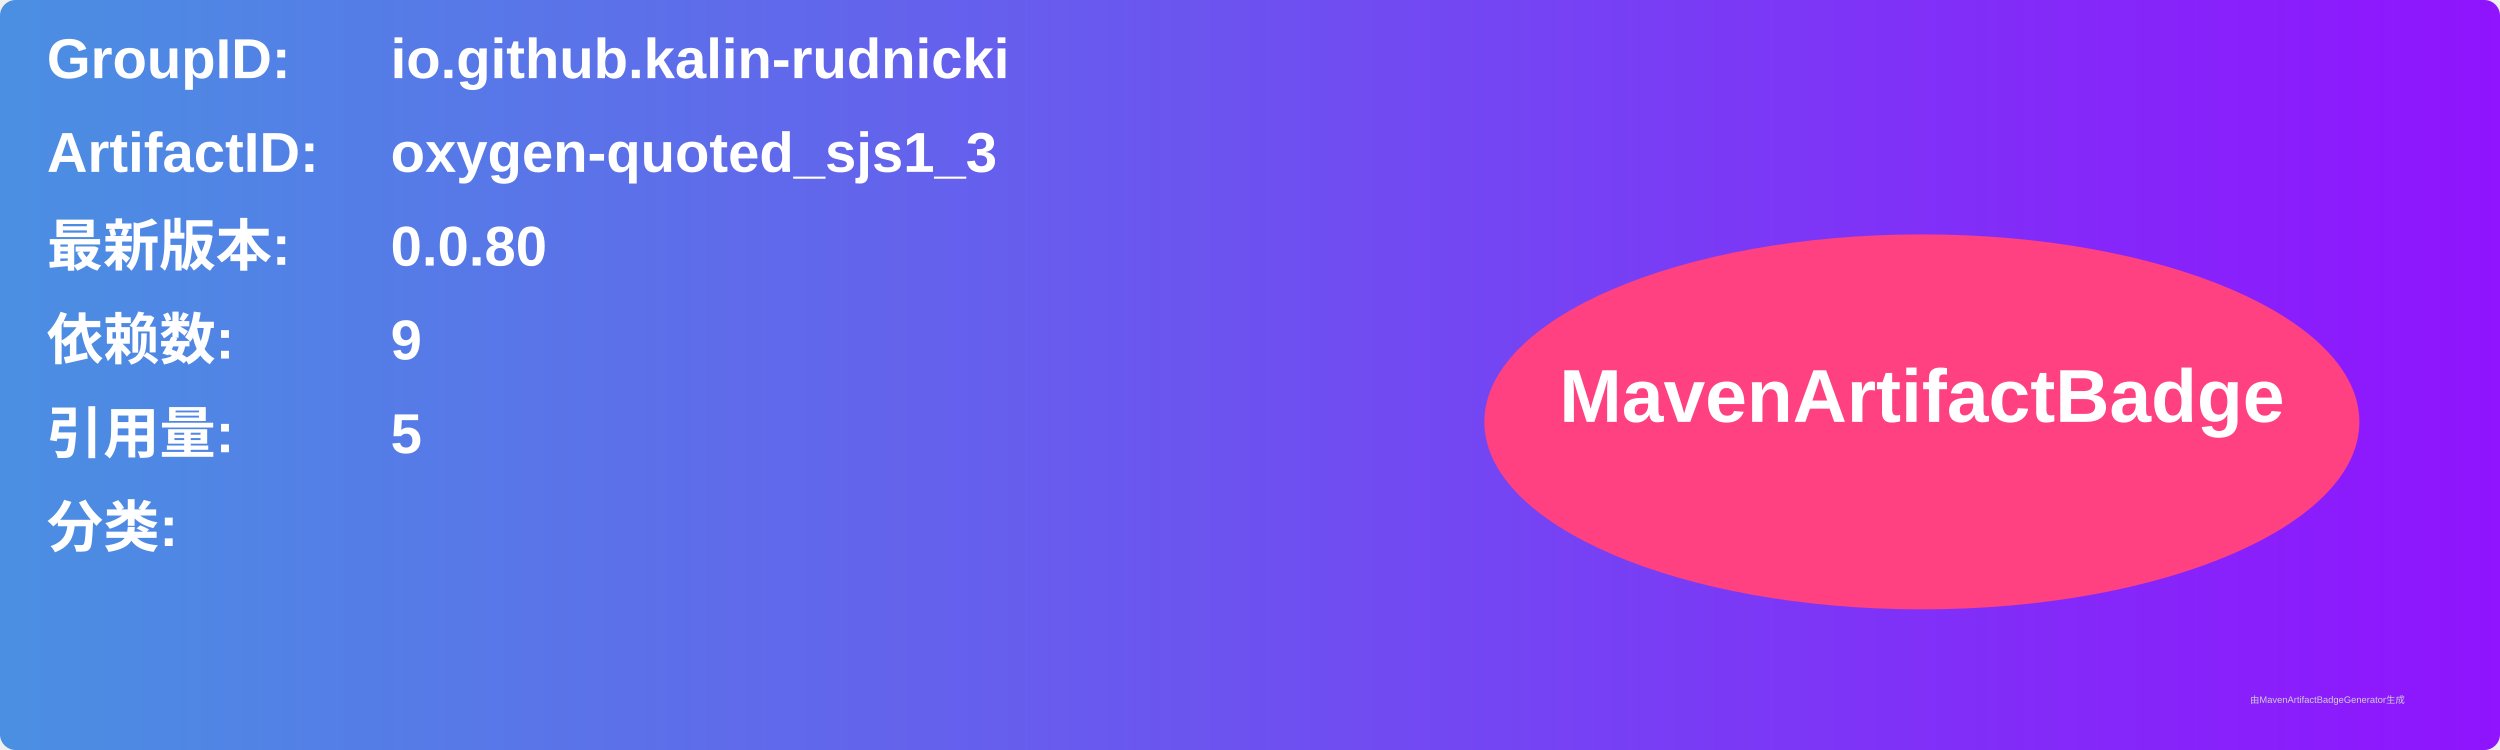
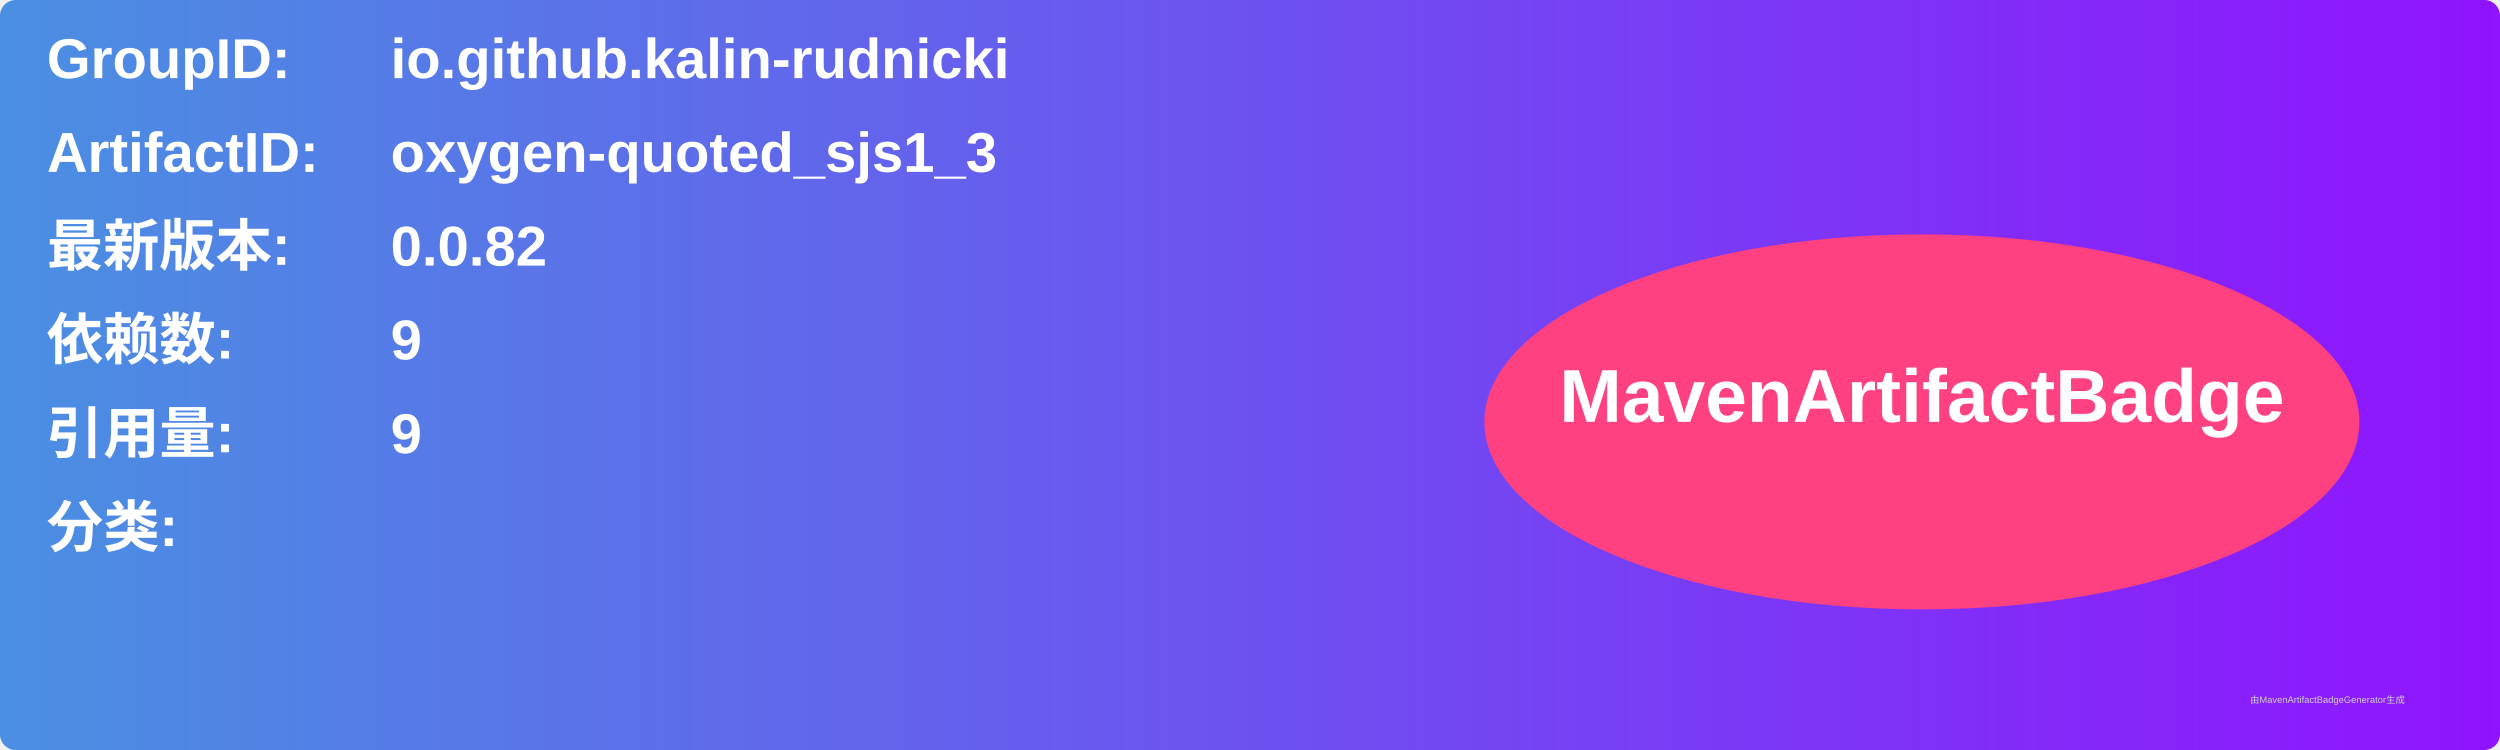
<svg xmlns="http://www.w3.org/2000/svg" width="800" height="240" viewBox="0 0 800 240">
  <linearGradient id="grad" x1="0%" y1="0%" x2="100%" y2="0%">
    <stop offset="0%" stop-color="#4a90e2" />
    <stop offset="100%" stop-color="#9013fe" />
  </linearGradient>
  <rect width="100%" height="100%" rx="5" ry="5" fill="url(#grad)" />
  <g transform="translate(15, 15)">
    <text x="0" y="10" font-family="Arial" font-size="18" fill="white" font-weight="bold" width="260">GroupID:</text>
    <text x="110" y="10" font-family="Arial" font-size="18" fill="white" font-weight="bold" width="460">io.github.kalin-rudnicki</text>
    <text x="0" y="40" font-family="Arial" font-size="18" fill="white" font-weight="bold" width="260">ArtifactID:</text>
    <text x="110" y="40" font-family="Arial" font-size="18" fill="white" font-weight="bold" width="460">oxygen-quoted_sjs1_3</text>
    <text x="0" y="70" font-family="Arial" font-size="18" fill="white" font-weight="bold">最新版本:</text>
    <text x="110" y="70" font-family="Arial" font-size="18" fill="white" font-weight="bold">
-       <tspan font-weight="bold">0.0.80</tspan>
+       <tspan font-weight="bold">0.0.82</tspan>
    </text>
    <text x="0" y="100" font-family="Arial" font-size="18" fill="white" font-weight="bold">依赖数: </text>
    <text x="110" y="100" font-family="Arial" font-size="18" fill="white">
      <tspan font-weight="bold">9</tspan>
    </text>
    <text x="0" y="130" font-family="Arial" font-size="18" fill="white" font-weight="bold">引用量: </text>
    <text x="110" y="130" font-family="Arial" font-size="18" fill="white">
-       <tspan font-weight="bold">5</tspan>
+       <tspan font-weight="bold">9</tspan>
    </text>
    <text x="0" y="160" font-family="Arial" font-size="18" fill="white" font-weight="bold">分类:</text>
    <text x="10" y="190" font-family="Arial" font-size="10" fill="white">
      <tspan font-weight="bold" />
    </text>
    <ellipse cx="600" cy="120" rx="140" ry="60" fill="#ff4081" />
    <text x="600" y="120" text-anchor="middle" font-family="Arial" font-size="24" fill="white" font-weight="bold">MavenArtifactBadge</text>
  </g>
  <text x="720" y="225" font-family="Arial" font-size="3" fill="#d0d0d0">由MavenArtifactBadgeGenerator生成</text>
</svg>
